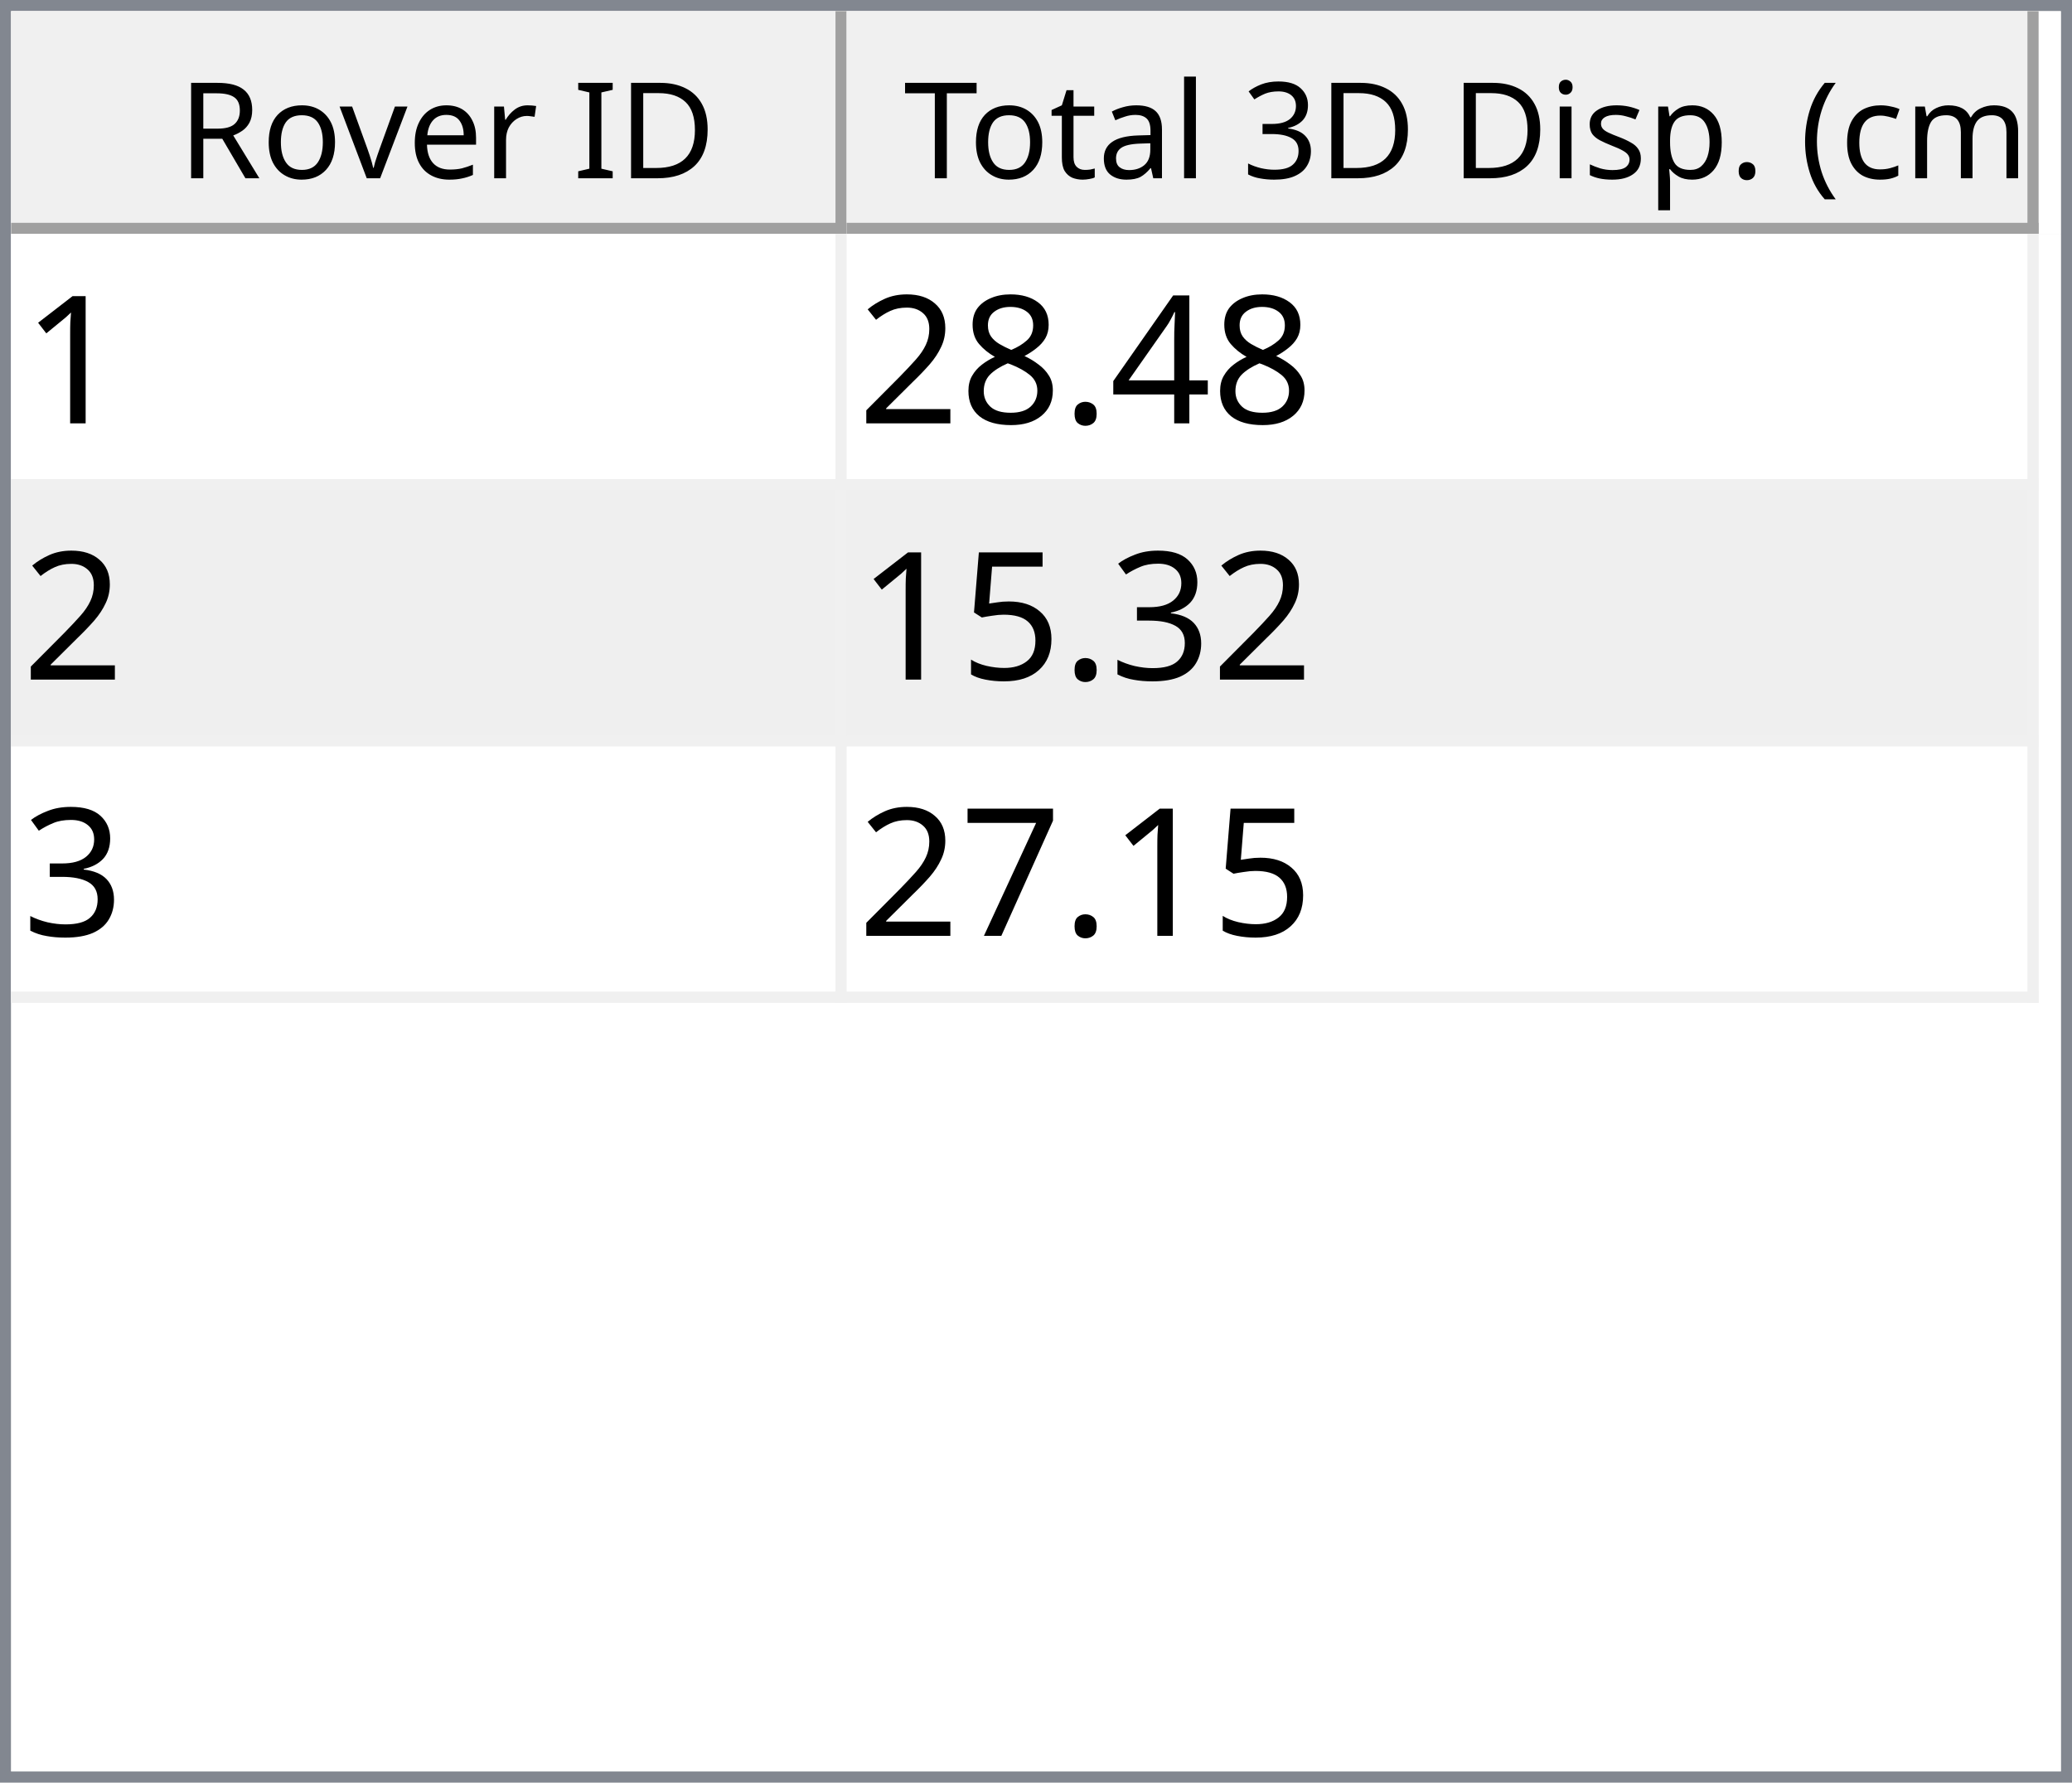
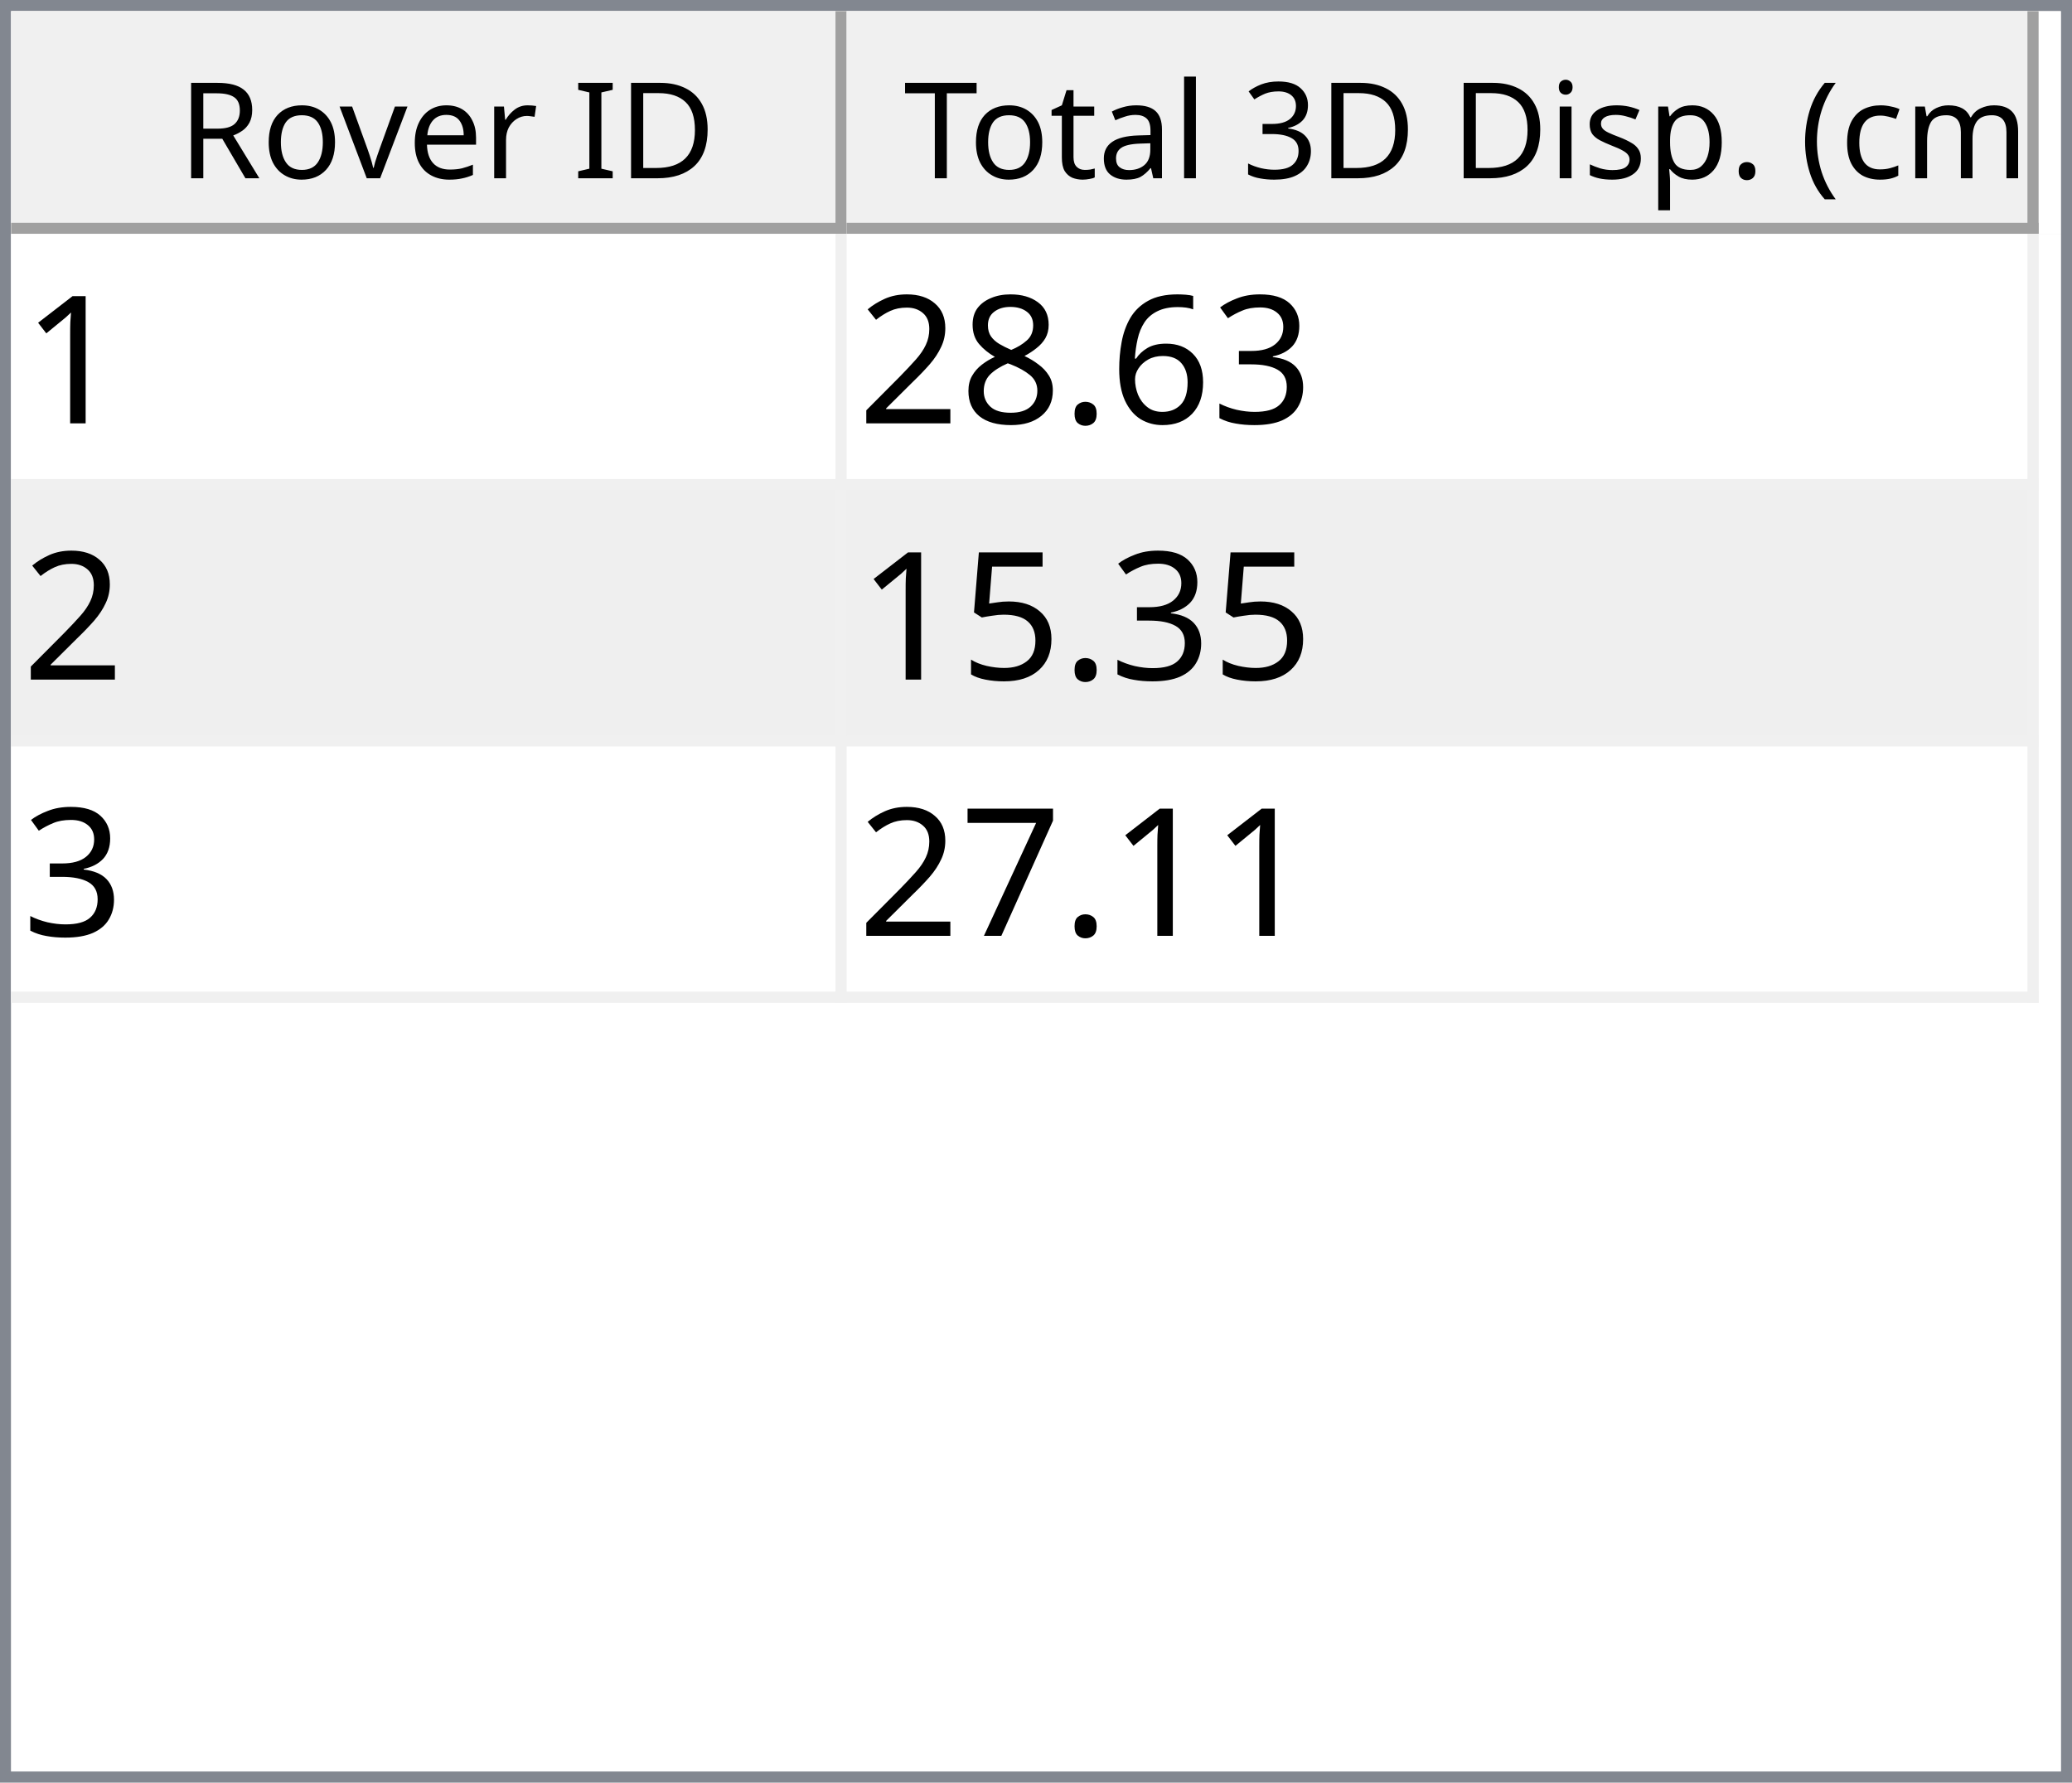
<svg xmlns="http://www.w3.org/2000/svg" style="fill-opacity:1; color-rendering:auto; color-interpolation:auto; text-rendering:auto; stroke:black; stroke-linecap:square; stroke-miterlimit:10; shape-rendering:auto; stroke-opacity:1; fill:black; stroke-dasharray:none; font-weight:normal; stroke-width:1; font-family:'Dialog'; font-style:normal; stroke-linejoin:miter; font-size:12px; stroke-dashoffset:0; image-rendering:auto;" width="186" height="160">
  <defs id="genericDefs" />
  <g>
    <defs id="defs1">
      <clipPath clipPathUnits="userSpaceOnUse" id="clipPath1">
        <path d="M0 0 L186 0 L186 160 L0 160 L0 0 Z" />
      </clipPath>
      <clipPath clipPathUnits="userSpaceOnUse" id="clipPath2">
        <path d="M0 0 L0 160 L186 160 L186 0 Z" />
      </clipPath>
      <clipPath clipPathUnits="userSpaceOnUse" id="clipPath3">
        <path d="M0 0 L0 20 L184 20 L184 0 Z" />
      </clipPath>
      <clipPath clipPathUnits="userSpaceOnUse" id="clipPath4">
        <path d="M0 0 L0 20 L75 20 L75 0 Z" />
      </clipPath>
      <clipPath clipPathUnits="userSpaceOnUse" id="clipPath5">
        <path d="M1 1 L1 19 L74 19 L74 1 Z" />
      </clipPath>
      <clipPath clipPathUnits="userSpaceOnUse" id="clipPath6">
        <path d="M0 0 L0 18 L73 18 L73 0 Z" />
      </clipPath>
      <clipPath clipPathUnits="userSpaceOnUse" id="clipPath7">
        <path d="M-0.5 -0.5 L-0.5 19.5 L74.5 19.5 L74.5 -0.5 Z" />
      </clipPath>
      <clipPath clipPathUnits="userSpaceOnUse" id="clipPath8">
        <path d="M0 0 L0 20 L107 20 L107 0 Z" />
      </clipPath>
      <clipPath clipPathUnits="userSpaceOnUse" id="clipPath9">
        <path d="M1 1 L1 19 L106 19 L106 1 Z" />
      </clipPath>
      <clipPath clipPathUnits="userSpaceOnUse" id="clipPath10">
        <path d="M0 0 L0 18 L105 18 L105 0 Z" />
      </clipPath>
      <clipPath clipPathUnits="userSpaceOnUse" id="clipPath11">
        <path d="M-0.5 -0.5 L-0.5 19.5 L106.5 19.5 L106.5 -0.5 Z" />
      </clipPath>
      <clipPath clipPathUnits="userSpaceOnUse" id="clipPath12">
        <path d="M0 0 L0 138 L184 138 L184 0 Z" />
      </clipPath>
      <clipPath clipPathUnits="userSpaceOnUse" id="clipPath13">
        <path d="M0 0 L0 69 L182 69 L182 0 Z" />
      </clipPath>
      <clipPath clipPathUnits="userSpaceOnUse" id="clipPath14">
        <path d="M-0.5 -0.5 L-0.5 68.5 L181.5 68.5 L181.5 -0.5 Z" />
      </clipPath>
      <clipPath clipPathUnits="userSpaceOnUse" id="clipPath15">
        <path d="M0 0 L0 22 L74 22 L74 0 Z" />
      </clipPath>
      <clipPath clipPathUnits="userSpaceOnUse" id="clipPath16">
        <path d="M0 0 L0 22 L106 22 L106 0 Z" />
      </clipPath>
      <font horiz-adv-x="64.551" id="font1">
        <font-face ascent="107.91" descent="25.098" units-per-em="100" style="font-style:normal; font-family:Segoe UI; font-weight:normal;" />
        <missing-glyph horiz-adv-x="64.551" d="M8.109 0 L8.109 68.266 L56.453 68.266 L56.453 0 L8.109 0 ZM15.328 7.234 L49.219 7.234 L49.219 61.031 L15.328 61.031 L15.328 7.234 Z" />
        <glyph unicode="D" horiz-adv-x="70.117" d="M9.188 0 L9.188 70.016 L28.516 70.016 Q65.531 70.016 65.531 35.891 Q65.531 19.672 55.25 9.836 Q44.969 0 27.734 0 L9.188 0 ZM17.391 62.594 L17.391 7.422 L27.828 7.422 Q41.609 7.422 49.273 14.797 Q56.938 22.172 56.938 35.688 Q56.938 62.594 28.328 62.594 L17.391 62.594 Z" />
        <glyph unicode="I" horiz-adv-x="26.611" d="M17.391 0 L9.188 0 L9.188 70.016 L17.391 70.016 L17.391 0 Z" />
        <glyph unicode=" " horiz-adv-x="27.393" d="" />
        <glyph unicode="r" horiz-adv-x="34.766" d="M34.188 41.891 Q32.078 43.5 28.125 43.5 Q23 43.5 19.555 38.672 Q16.109 33.844 16.109 25.484 L16.109 0 L8.109 0 L8.109 50 L16.109 50 L16.109 39.703 L16.312 39.703 Q18.016 44.969 21.531 47.922 Q25.047 50.875 29.391 50.875 Q32.516 50.875 34.188 50.203 L34.188 41.891 Z" />
        <glyph unicode="e" horiz-adv-x="52.295" d="M48.297 23 L12.984 23 Q13.188 14.656 17.484 10.109 Q21.781 5.562 29.297 5.562 Q37.75 5.562 44.828 11.141 L44.828 3.609 Q38.234 -1.172 27.391 -1.172 Q16.797 -1.172 10.742 5.641 Q4.688 12.453 4.688 24.812 Q4.688 36.469 11.305 43.82 Q17.922 51.172 27.734 51.172 Q37.547 51.172 42.922 44.828 Q48.297 38.484 48.297 27.203 L48.297 23 ZM40.094 29.781 Q40.047 36.719 36.75 40.578 Q33.453 44.438 27.594 44.438 Q21.922 44.438 17.969 40.383 Q14.016 36.328 13.094 29.781 L40.094 29.781 Z" />
        <glyph unicode="v" horiz-adv-x="47.9" d="M47.406 50 L27.484 0 L19.625 0 L0.688 50 L9.469 50 L22.172 13.672 Q23.578 9.672 23.922 6.688 L24.125 6.688 Q24.609 10.453 25.688 13.484 L38.969 50 L47.406 50 Z" />
        <glyph unicode="o" horiz-adv-x="58.594" d="M29 -1.172 Q17.922 -1.172 11.305 5.836 Q4.688 12.844 4.688 24.422 Q4.688 37.016 11.57 44.094 Q18.453 51.172 30.172 51.172 Q41.359 51.172 47.633 44.289 Q53.906 37.406 53.906 25.203 Q53.906 13.234 47.141 6.031 Q40.375 -1.172 29 -1.172 ZM29.594 44.438 Q21.875 44.438 17.383 39.188 Q12.891 33.938 12.891 24.703 Q12.891 15.828 17.43 10.695 Q21.969 5.562 29.594 5.562 Q37.359 5.562 41.531 10.594 Q45.703 15.625 45.703 24.906 Q45.703 34.281 41.531 39.359 Q37.359 44.438 29.594 44.438 Z" />
        <glyph unicode="R" horiz-adv-x="59.814" d="M59.375 0 L49.609 0 L37.891 19.625 Q36.281 22.359 34.766 24.289 Q33.25 26.219 31.664 27.438 Q30.078 28.656 28.25 29.219 Q26.422 29.781 24.125 29.781 L17.391 29.781 L17.391 0 L9.188 0 L9.188 70.016 L30.078 70.016 Q34.672 70.016 38.555 68.867 Q42.438 67.719 45.289 65.375 Q48.141 63.031 49.758 59.547 Q51.375 56.062 51.375 51.375 Q51.375 47.703 50.273 44.656 Q49.172 41.609 47.148 39.211 Q45.125 36.812 42.266 35.133 Q39.406 33.453 35.844 32.516 L35.844 32.328 Q37.594 31.547 38.891 30.547 Q40.188 29.547 41.359 28.18 Q42.531 26.812 43.68 25.078 Q44.828 23.344 46.234 21.047 L59.375 0 ZM17.391 62.594 L17.391 37.203 L28.516 37.203 Q31.594 37.203 34.203 38.133 Q36.812 39.062 38.719 40.797 Q40.625 42.531 41.703 45.047 Q42.781 47.562 42.781 50.688 Q42.781 56.297 39.141 59.445 Q35.5 62.594 28.609 62.594 L17.391 62.594 Z" />
        <glyph unicode=")" horiz-adv-x="30.176" d="M8.297 -15.922 L1.172 -15.922 Q16.406 2.344 16.406 26.812 Q16.406 51.469 1.078 70.016 L8.297 70.016 Q23.531 52.156 23.531 26.703 Q23.531 1.375 8.297 -15.922 Z" />
        <glyph unicode="m" horiz-adv-x="86.133" d="M79.109 0 L71.094 0 L71.094 28.719 Q71.094 37.016 68.531 40.727 Q65.969 44.438 59.906 44.438 Q54.781 44.438 51.195 39.75 Q47.609 35.062 47.609 28.516 L47.609 0 L39.594 0 L39.594 29.688 Q39.594 44.438 28.219 44.438 Q22.953 44.438 19.531 40.016 Q16.109 35.594 16.109 28.516 L16.109 0 L8.109 0 L8.109 50 L16.109 50 L16.109 42.094 L16.312 42.094 Q21.625 51.172 31.844 51.172 Q36.969 51.172 40.773 48.312 Q44.578 45.453 46 40.828 Q51.562 51.172 62.594 51.172 Q79.109 51.172 79.109 30.812 L79.109 0 Z" />
        <glyph unicode="c" horiz-adv-x="46.191" d="M42.188 2.297 Q36.422 -1.172 28.516 -1.172 Q17.828 -1.172 11.258 5.789 Q4.688 12.75 4.688 23.828 Q4.688 36.188 11.766 43.68 Q18.844 51.172 30.672 51.172 Q37.25 51.172 42.281 48.734 L42.281 40.531 Q36.719 44.438 30.375 44.438 Q22.703 44.438 17.797 38.945 Q12.891 33.453 12.891 24.516 Q12.891 15.719 17.508 10.641 Q22.125 5.562 29.891 5.562 Q36.422 5.562 42.188 9.906 L42.188 2.297 Z" />
        <glyph unicode="(" horiz-adv-x="30.176" d="M29.109 -15.922 L21.969 -15.922 Q6.844 1.375 6.844 26.703 Q6.844 52.156 21.969 70.016 L29.203 70.016 Q13.875 51.469 13.875 26.812 Q13.875 2.344 29.109 -15.922 Z" />
        <glyph unicode="." horiz-adv-x="21.68" d="M10.891 -1.078 Q8.641 -1.078 7.055 0.539 Q5.469 2.156 5.469 4.391 Q5.469 6.641 7.055 8.273 Q8.641 9.906 10.891 9.906 Q13.188 9.906 14.797 8.273 Q16.406 6.641 16.406 4.391 Q16.406 2.156 14.797 0.539 Q13.188 -1.078 10.891 -1.078 Z" />
        <glyph unicode="p" horiz-adv-x="58.789" d="M16.312 7.234 L16.109 7.234 L16.109 -23 L8.109 -23 L8.109 50 L16.109 50 L16.109 41.219 L16.312 41.219 Q22.219 51.172 33.594 51.172 Q43.266 51.172 48.688 44.461 Q54.109 37.75 54.109 26.469 Q54.109 13.922 48 6.375 Q41.891 -1.172 31.297 -1.172 Q21.578 -1.172 16.312 7.234 ZM16.109 27.391 L16.109 20.406 Q16.109 14.203 20.141 9.883 Q24.172 5.562 30.375 5.562 Q37.641 5.562 41.773 11.133 Q45.906 16.703 45.906 26.609 Q45.906 34.969 42.047 39.703 Q38.188 44.438 31.594 44.438 Q24.609 44.438 20.359 39.578 Q16.109 34.719 16.109 27.391 Z" />
        <glyph unicode="s" horiz-adv-x="42.432" d="M5.078 1.812 L5.078 10.406 Q11.625 5.562 19.484 5.562 Q30.031 5.562 30.031 12.594 Q30.031 14.594 29.125 15.992 Q28.219 17.391 26.68 18.461 Q25.141 19.531 23.07 20.383 Q21 21.234 18.609 22.172 Q15.281 23.484 12.766 24.828 Q10.25 26.172 8.57 27.859 Q6.891 29.547 6.031 31.695 Q5.172 33.844 5.172 36.719 Q5.172 40.234 6.789 42.945 Q8.406 45.656 11.086 47.484 Q13.766 49.312 17.211 50.242 Q20.656 51.172 24.312 51.172 Q30.812 51.172 35.938 48.922 L35.938 40.828 Q30.422 44.438 23.25 44.438 Q21 44.438 19.195 43.922 Q17.391 43.406 16.094 42.477 Q14.797 41.547 14.086 40.258 Q13.375 38.969 13.375 37.406 Q13.375 35.453 14.086 34.133 Q14.797 32.812 16.164 31.789 Q17.531 30.766 19.484 29.938 Q21.438 29.109 23.922 28.125 Q27.25 26.859 29.883 25.516 Q32.516 24.172 34.375 22.484 Q36.234 20.797 37.234 18.602 Q38.234 16.406 38.234 13.375 Q38.234 9.672 36.602 6.938 Q34.969 4.203 32.234 2.398 Q29.5 0.594 25.93 -0.289 Q22.359 -1.172 18.453 -1.172 Q10.75 -1.172 5.078 1.812 Z" />
        <glyph unicode="i" horiz-adv-x="24.219" d="M12.203 62.703 Q10.062 62.703 8.547 64.164 Q7.031 65.625 7.031 67.875 Q7.031 70.125 8.547 71.609 Q10.062 73.094 12.203 73.094 Q14.406 73.094 15.945 71.609 Q17.484 70.125 17.484 67.875 Q17.484 65.719 15.945 64.211 Q14.406 62.703 12.203 62.703 ZM16.109 0 L8.109 0 L8.109 50 L16.109 50 L16.109 0 Z" />
        <glyph unicode="3" horiz-adv-x="53.906" d="M46.531 19.828 Q46.531 15.094 44.75 11.211 Q42.969 7.328 39.719 4.57 Q36.469 1.812 31.93 0.297 Q27.391 -1.219 21.922 -1.219 Q11.922 -1.219 6 2.594 L6 11.188 Q13.094 5.609 22.219 5.609 Q25.875 5.609 28.828 6.539 Q31.781 7.469 33.906 9.227 Q36.031 10.984 37.18 13.477 Q38.328 15.969 38.328 19.094 Q38.328 32.812 18.797 32.812 L12.984 32.812 L12.984 39.594 L18.5 39.594 Q35.797 39.594 35.797 52.484 Q35.797 64.406 22.609 64.406 Q15.188 64.406 8.688 59.422 L8.688 67.188 Q15.375 71.188 24.609 71.188 Q29 71.188 32.57 69.969 Q36.141 68.75 38.68 66.555 Q41.219 64.359 42.609 61.281 Q44 58.203 44 54.5 Q44 40.672 30.031 36.719 L30.031 36.531 Q33.594 36.141 36.625 34.797 Q39.656 33.453 41.852 31.305 Q44.047 29.156 45.289 26.25 Q46.531 23.344 46.531 19.828 Z" />
        <glyph unicode="l" horiz-adv-x="24.219" d="M16.109 0 L8.109 0 L8.109 74.031 L16.109 74.031 L16.109 0 Z" />
        <glyph unicode="a" horiz-adv-x="50.879" d="M43.891 0 L35.891 0 L35.891 7.812 L35.688 7.812 Q30.469 -1.172 20.312 -1.172 Q12.844 -1.172 8.617 2.781 Q4.391 6.734 4.391 13.281 Q4.391 27.297 20.906 29.594 L35.891 31.688 Q35.891 44.438 25.594 44.438 Q16.547 44.438 9.281 38.281 L9.281 46.484 Q16.656 51.172 26.266 51.172 Q43.891 51.172 43.891 32.516 L43.891 0 ZM35.891 25.297 L23.828 23.641 Q18.266 22.859 15.43 20.875 Q12.594 18.891 12.594 13.875 Q12.594 10.203 15.211 7.883 Q17.828 5.562 22.172 5.562 Q28.125 5.562 32.008 9.742 Q35.891 13.922 35.891 20.312 L35.891 25.297 Z" />
        <glyph unicode="t" horiz-adv-x="33.887" d="M31.297 0.484 Q28.469 -1.078 23.828 -1.078 Q10.688 -1.078 10.688 13.578 L10.688 43.172 L2.094 43.172 L2.094 50 L10.688 50 L10.688 62.203 L18.703 64.797 L18.703 50 L31.297 50 L31.297 43.172 L18.703 43.172 L18.703 14.984 Q18.703 9.969 20.414 7.82 Q22.125 5.672 26.078 5.672 Q29.109 5.672 31.297 7.328 L31.297 0.484 Z" />
        <glyph unicode="T" horiz-adv-x="52.393" d="M50.594 62.594 L30.375 62.594 L30.375 0 L22.172 0 L22.172 62.594 L2 62.594 L2 70.016 L50.594 70.016 L50.594 62.594 Z" />
      </font>
      <font horiz-adv-x="75.0" id="font2">
        <font-face ascent="100.537" descent="21.973" units-per-em="100" style="font-style:normal; font-family:sans-serif; font-weight:normal;" />
        <missing-glyph horiz-adv-x="75.0" d="M12.5 0 L12.5 62.5 L62.5 62.5 L62.5 0 L12.5 0 ZM14.062 1.562 L60.938 1.562 L60.938 60.938 L14.062 60.938 L14.062 1.562 Z" />
        <glyph unicode="1" horiz-adv-x="55.615" d="M37.25 0 L28.469 0 L28.469 56 Q25.297 52.984 20.141 49.953 Q14.984 46.922 10.891 45.406 L10.891 53.906 Q18.266 57.375 23.781 62.305 Q29.297 67.234 31.594 71.875 L37.25 71.875 L37.25 0 Z" />
-         <glyph unicode="4" horiz-adv-x="55.615" d="M32.328 0 L32.328 17.141 L1.266 17.141 L1.266 25.203 L33.938 71.578 L41.109 71.578 L41.109 25.203 L50.781 25.203 L50.781 17.141 L41.109 17.141 L41.109 0 L32.328 0 ZM32.328 25.203 L32.328 57.469 L9.906 25.203 L32.328 25.203 Z" />
+         <glyph unicode="3" horiz-adv-x="55.615" d="M4.203 18.891 L12.984 20.062 Q14.5 12.594 18.141 9.297 Q21.781 6 27 6 Q33.203 6 37.477 10.297 Q41.75 14.594 41.75 20.953 Q41.75 27 37.797 30.93 Q33.844 34.859 27.734 34.859 Q25.25 34.859 21.531 33.891 L22.516 41.609 Q23.391 41.5 23.922 41.5 Q29.547 41.5 34.039 44.43 Q38.531 47.359 38.531 53.469 Q38.531 58.297 35.258 61.477 Q31.984 64.656 26.812 64.656 Q21.688 64.656 18.266 61.43 Q14.844 58.203 13.875 51.766 L5.078 53.328 Q6.688 62.156 12.398 67.016 Q18.109 71.875 26.609 71.875 Q32.469 71.875 37.398 69.359 Q42.328 66.844 44.945 62.5 Q47.562 58.156 47.562 53.266 Q47.562 48.641 45.07 44.828 Q42.578 41.016 37.703 38.766 Q44.047 37.312 47.562 32.695 Q51.078 28.078 51.078 21.141 Q51.078 11.766 44.242 5.25 Q37.406 -1.266 26.953 -1.266 Q17.531 -1.266 11.305 4.352 Q5.078 9.969 4.203 18.891 Z" />
+         <glyph unicode="6" horiz-adv-x="55.615" d="M49.75 54.047 L41.016 53.375 Q39.844 58.547 37.703 60.891 Q34.125 64.656 28.906 64.656 Q24.703 64.656 21.531 62.312 Q17.391 59.281 14.992 53.469 Q12.594 47.656 12.5 36.922 Q15.672 41.75 20.266 44.094 Q24.859 46.438 29.891 46.438 Q38.672 46.438 44.852 39.969 Q51.031 33.5 51.031 23.25 Q51.031 16.5 48.125 10.719 Q45.219 4.938 40.141 1.859 Q35.062 -1.219 28.609 -1.219 Q17.625 -1.219 10.695 6.859 Q3.766 14.938 3.766 33.5 Q3.766 54.25 11.422 63.672 Q18.109 71.875 29.438 71.875 Q37.891 71.875 43.289 67.141 Q48.688 62.406 49.75 54.047 ZM13.875 23.188 Q13.875 18.656 15.797 14.508 Q17.719 10.359 21.188 8.18 Q24.656 6 28.469 6 Q34.031 6 38.039 10.492 Q42.047 14.984 42.047 22.703 Q42.047 30.125 38.086 34.398 Q34.125 38.672 28.125 38.672 Q22.172 38.672 18.023 34.398 Q13.875 30.125 13.875 23.188 Z" />
        <glyph unicode="." horiz-adv-x="27.783" d="M9.078 0 L9.078 10.016 L19.094 10.016 L19.094 0 L9.078 0 Z" />
        <glyph unicode="8" horiz-adv-x="55.615" d="M17.672 38.812 Q12.203 40.828 9.57 44.539 Q6.938 48.25 6.938 53.422 Q6.938 61.234 12.555 66.555 Q18.172 71.875 27.484 71.875 Q36.859 71.875 42.578 66.43 Q48.297 60.984 48.297 53.172 Q48.297 48.188 45.68 44.508 Q43.062 40.828 37.75 38.812 Q44.344 36.672 47.781 31.883 Q51.219 27.094 51.219 20.453 Q51.219 11.281 44.727 5.031 Q38.234 -1.219 27.641 -1.219 Q17.047 -1.219 10.547 5.055 Q4.047 11.328 4.047 20.703 Q4.047 27.688 7.594 32.398 Q11.141 37.109 17.672 38.812 ZM15.922 53.719 Q15.922 48.641 19.195 45.414 Q22.469 42.188 27.688 42.188 Q32.766 42.188 36.016 45.383 Q39.266 48.578 39.266 53.219 Q39.266 58.062 35.914 61.359 Q32.562 64.656 27.594 64.656 Q22.562 64.656 19.242 61.43 Q15.922 58.203 15.922 53.719 ZM13.094 20.656 Q13.094 16.891 14.875 13.375 Q16.656 9.859 20.172 7.93 Q23.688 6 27.734 6 Q34.031 6 38.133 10.055 Q42.234 14.109 42.234 20.359 Q42.234 26.703 38.016 30.859 Q33.797 35.016 27.438 35.016 Q21.234 35.016 17.164 30.914 Q13.094 26.812 13.094 20.656 Z" />
        <glyph unicode="2" horiz-adv-x="55.615" d="M50.344 8.453 L50.344 0 L3.031 0 Q2.938 3.172 4.047 6.109 Q5.859 10.938 9.836 15.625 Q13.812 20.312 21.344 26.469 Q33.016 36.031 37.117 41.625 Q41.219 47.219 41.219 52.203 Q41.219 57.422 37.477 61.008 Q33.734 64.594 27.734 64.594 Q21.391 64.594 17.578 60.789 Q13.766 56.984 13.719 50.25 L4.688 51.172 Q5.609 61.281 11.664 66.578 Q17.719 71.875 27.938 71.875 Q38.234 71.875 44.242 66.164 Q50.25 60.453 50.25 52 Q50.25 47.703 48.492 43.555 Q46.734 39.406 42.656 34.812 Q38.578 30.219 29.109 22.219 Q21.188 15.578 18.945 13.211 Q16.703 10.844 15.234 8.453 L50.344 8.453 Z" />
-         <glyph unicode="3" horiz-adv-x="55.615" d="M4.203 18.891 L12.984 20.062 Q14.5 12.594 18.141 9.297 Q21.781 6 27 6 Q33.203 6 37.477 10.297 Q41.75 14.594 41.75 20.953 Q41.75 27 37.797 30.93 Q33.844 34.859 27.734 34.859 Q25.25 34.859 21.531 33.891 L22.516 41.609 Q23.391 41.5 23.922 41.5 Q29.547 41.5 34.039 44.43 Q38.531 47.359 38.531 53.469 Q38.531 58.297 35.258 61.477 Q31.984 64.656 26.812 64.656 Q21.688 64.656 18.266 61.43 Q14.844 58.203 13.875 51.766 L5.078 53.328 Q6.688 62.156 12.398 67.016 Q18.109 71.875 26.609 71.875 Q32.469 71.875 37.398 69.359 Q42.328 66.844 44.945 62.5 Q47.562 58.156 47.562 53.266 Q47.562 48.641 45.07 44.828 Q42.578 41.016 37.703 38.766 Q44.047 37.312 47.562 32.695 Q51.078 28.078 51.078 21.141 Q51.078 11.766 44.242 5.25 Q37.406 -1.266 26.953 -1.266 Q17.531 -1.266 11.305 4.352 Q5.078 9.969 4.203 18.891 Z" />
        <glyph unicode="5" horiz-adv-x="55.615" d="M4.156 18.75 L13.375 19.531 Q14.406 12.797 18.141 9.398 Q21.875 6 27.156 6 Q33.5 6 37.891 10.789 Q42.281 15.578 42.281 23.484 Q42.281 31 38.062 35.352 Q33.844 39.703 27 39.703 Q22.75 39.703 19.336 37.773 Q15.922 35.844 13.969 32.766 L5.719 33.844 L12.641 70.609 L48.25 70.609 L48.25 62.203 L19.672 62.203 L15.828 42.969 Q22.266 47.469 29.344 47.469 Q38.719 47.469 45.164 40.969 Q51.609 34.469 51.609 24.266 Q51.609 14.547 45.953 7.469 Q39.062 -1.219 27.156 -1.219 Q17.391 -1.219 11.211 4.25 Q5.031 9.719 4.156 18.75 Z" />
        <glyph unicode="7" horiz-adv-x="55.615" d="M4.734 62.203 L4.734 70.656 L51.078 70.656 L51.078 63.812 Q44.234 56.547 37.523 44.484 Q30.812 32.422 27.156 19.672 Q24.516 10.688 23.781 0 L14.75 0 Q14.891 8.453 18.062 20.414 Q21.234 32.375 27.172 43.484 Q33.109 54.594 39.797 62.203 L4.734 62.203 Z" />
      </font>
    </defs>
    <g style="fill:white; stroke:white;">
      <rect x="0" y="0" width="186" style="clip-path:url(#clipPath1); stroke:none;" height="160" />
    </g>
    <g style="fill:white; text-rendering:optimizeSpeed; color-rendering:optimizeSpeed; image-rendering:optimizeSpeed; shape-rendering:crispEdges; stroke:white; color-interpolation:sRGB;">
      <rect x="0" width="186" height="160" y="0" style="stroke:none;" />
      <path style="stroke:none;" d="M0 160 L186 160 L186 0 L0 0 Z" />
    </g>
    <g style="fill:rgb(240,240,240); font-family:'Segoe UI'; stroke:rgb(240,240,240);">
      <rect x="0" y="0" width="186" style="clip-path:url(#clipPath2); stroke:none;" height="160" />
    </g>
    <g style="fill:rgb(130,135,144); font-family:'Segoe UI'; stroke:rgb(130,135,144);">
      <path d="M0 0 L186 0 L186 160 L0 160 L0 0 ZM1 1 L185 1 L185 159 L1 159 L1 1 Z" style="fill-rule:evenodd; clip-path:url(#clipPath2); stroke:none;" />
    </g>
    <g style="fill:white; font-family:'Segoe UI'; stroke:white;" transform="translate(1,1)">
      <rect x="0" y="0" width="184" style="clip-path:url(#clipPath3); stroke:none;" height="20" />
    </g>
    <g style="fill:rgb(240,240,240); font-family:'Segoe UI'; stroke:rgb(240,240,240);" transform="translate(1,1)">
      <rect x="0" y="0" width="75" style="clip-path:url(#clipPath4); stroke:none;" height="20" />
    </g>
    <g style="font-family:'Segoe UI';" transform="translate(2,2)">
      <text x="14" xml:space="preserve" y="14" style="clip-path:url(#clipPath6); stroke:none;">Rover ID</text>
    </g>
    <g style="fill:rgb(160,160,160); font-family:'Segoe UI'; stroke:rgb(160,160,160); stroke-linejoin:bevel;" transform="translate(1.5,1.5)">
      <line x1="74" x2="74" y1="0" style="fill:none; clip-path:url(#clipPath7);" y2="19" />
    </g>
    <g style="fill:rgb(160,160,160); font-family:'Segoe UI'; stroke:rgb(160,160,160); stroke-linejoin:bevel;" transform="matrix(1,0,0,1,1,1) translate(0.5,0.5)">
      <line x1="0" x2="74" y1="19" style="fill:none; clip-path:url(#clipPath7);" y2="19" />
    </g>
    <g style="fill:rgb(240,240,240); font-family:'Segoe UI'; stroke:rgb(240,240,240);" transform="translate(76,1)">
      <rect x="0" y="0" width="107" style="clip-path:url(#clipPath8); stroke:none;" height="20" />
    </g>
    <g style="font-family:'Segoe UI';" transform="translate(77,2)">
      <text x="1" xml:space="preserve" y="14" style="clip-path:url(#clipPath10); stroke:none;"> Total 3D Disp. (cm)</text>
    </g>
    <g style="fill:rgb(160,160,160); font-family:'Segoe UI'; stroke:rgb(160,160,160); stroke-linejoin:bevel;" transform="translate(76.5,1.5)">
      <line x1="106" x2="106" y1="0" style="fill:none; clip-path:url(#clipPath11);" y2="19" />
    </g>
    <g style="fill:rgb(160,160,160); font-family:'Segoe UI'; stroke:rgb(160,160,160); stroke-linejoin:bevel;" transform="matrix(1,0,0,1,76,1) translate(0.5,0.5)">
      <line x1="0" x2="106" y1="19" style="fill:none; clip-path:url(#clipPath11);" y2="19" />
    </g>
    <g style="fill:white; font-family:'Segoe UI'; stroke:white;" transform="translate(1,21)">
      <rect x="0" y="0" width="184" style="clip-path:url(#clipPath12); stroke:none;" height="138" />
    </g>
    <g style="fill:rgb(240,240,240); font-size:16px; font-family:sans-serif; stroke:rgb(240,240,240);" transform="translate(1,21)">
      <rect x="0" y="0" width="182" style="clip-path:url(#clipPath13); stroke:none;" height="69" />
      <line transform="translate(0.5,0.5)" x1="0" x2="181" y1="22" style="clip-path:url(#clipPath14); fill:none; stroke-linejoin:bevel;" y2="22" />
    </g>
    <g transform="matrix(1,0,0,1,1,21) translate(0.5,0.5)" style="fill:rgb(240,240,240); font-size:16px; font-family:sans-serif; stroke:rgb(240,240,240); stroke-linejoin:bevel;">
      <line x1="0" x2="181" y1="45" style="fill:none; clip-path:url(#clipPath14);" y2="45" />
    </g>
    <g transform="matrix(1,0,0,1,1,21) translate(0.5,0.5)" style="fill:rgb(240,240,240); font-size:16px; font-family:sans-serif; stroke:rgb(240,240,240); stroke-linejoin:bevel;">
      <line x1="0" x2="181" y1="68" style="fill:none; clip-path:url(#clipPath14);" y2="68" />
    </g>
    <g transform="matrix(1,0,0,1,1,21) translate(0.5,0.5)" style="fill:rgb(240,240,240); font-size:16px; font-family:sans-serif; stroke:rgb(240,240,240); stroke-linejoin:bevel;">
      <line x1="74" x2="74" y1="0" style="fill:none; clip-path:url(#clipPath14);" y2="68" />
    </g>
    <g transform="matrix(1,0,0,1,1,21) translate(0.5,0.5)" style="fill:rgb(240,240,240); font-size:16px; font-family:sans-serif; stroke:rgb(240,240,240); stroke-linejoin:bevel;">
      <line x1="181" x2="181" y1="0" style="fill:none; clip-path:url(#clipPath14);" y2="68" />
    </g>
    <g style="fill:white; font-size:16px; font-family:sans-serif; stroke:white;" transform="matrix(1,0,0,1,1,21)">
      <rect x="0" y="0" width="74" style="clip-path:url(#clipPath15); stroke:none;" height="22" />
      <text x="1" y="17" style="fill:black; clip-path:url(#clipPath15); stroke:none;" xml:space="preserve">1</text>
    </g>
    <g style="fill:white; font-size:16px; font-family:sans-serif; stroke:white;" transform="matrix(1,0,0,1,1,21) translate(75,0)">
      <rect x="0" y="0" width="106" style="clip-path:url(#clipPath16); stroke:none;" height="22" />
-       <text x="1" y="17" style="fill:black; clip-path:url(#clipPath16); stroke:none;" xml:space="preserve">28.48</text>
+       <text x="1" y="17" style="fill:black; clip-path:url(#clipPath16); stroke:none;" xml:space="preserve">28.63</text>
    </g>
    <g style="fill:rgb(239,239,239); font-size:16px; font-family:sans-serif; stroke:rgb(239,239,239);" transform="matrix(1,0,0,1,1,21) translate(0,23)">
      <rect x="0" y="0" width="74" style="clip-path:url(#clipPath15); stroke:none;" height="22" />
      <text x="1" y="17" style="fill:black; clip-path:url(#clipPath15); stroke:none;" xml:space="preserve">2</text>
    </g>
    <g style="fill:rgb(239,239,239); font-size:16px; font-family:sans-serif; stroke:rgb(239,239,239);" transform="matrix(1,0,0,1,1,21) translate(75,23)">
      <rect x="0" y="0" width="106" style="clip-path:url(#clipPath16); stroke:none;" height="22" />
-       <text x="1" y="17" style="fill:black; clip-path:url(#clipPath16); stroke:none;" xml:space="preserve">15.32</text>
+       <text x="1" y="17" style="fill:black; clip-path:url(#clipPath16); stroke:none;" xml:space="preserve">15.35</text>
    </g>
    <g style="fill:white; font-size:16px; font-family:sans-serif; stroke:white;" transform="matrix(1,0,0,1,1,21) translate(0,46)">
      <rect x="0" y="0" width="74" style="clip-path:url(#clipPath15); stroke:none;" height="22" />
      <text x="1" y="17" style="fill:black; clip-path:url(#clipPath15); stroke:none;" xml:space="preserve">3</text>
    </g>
    <g style="fill:white; font-size:16px; font-family:sans-serif; stroke:white;" transform="matrix(1,0,0,1,1,21) translate(75,46)">
      <rect x="0" y="0" width="106" style="clip-path:url(#clipPath16); stroke:none;" height="22" />
-       <text x="1" y="17" style="fill:black; clip-path:url(#clipPath16); stroke:none;" xml:space="preserve">27.15</text>
+       <text x="1" y="17" style="fill:black; clip-path:url(#clipPath16); stroke:none;" xml:space="preserve">27.11</text>
    </g>
  </g>
</svg>
